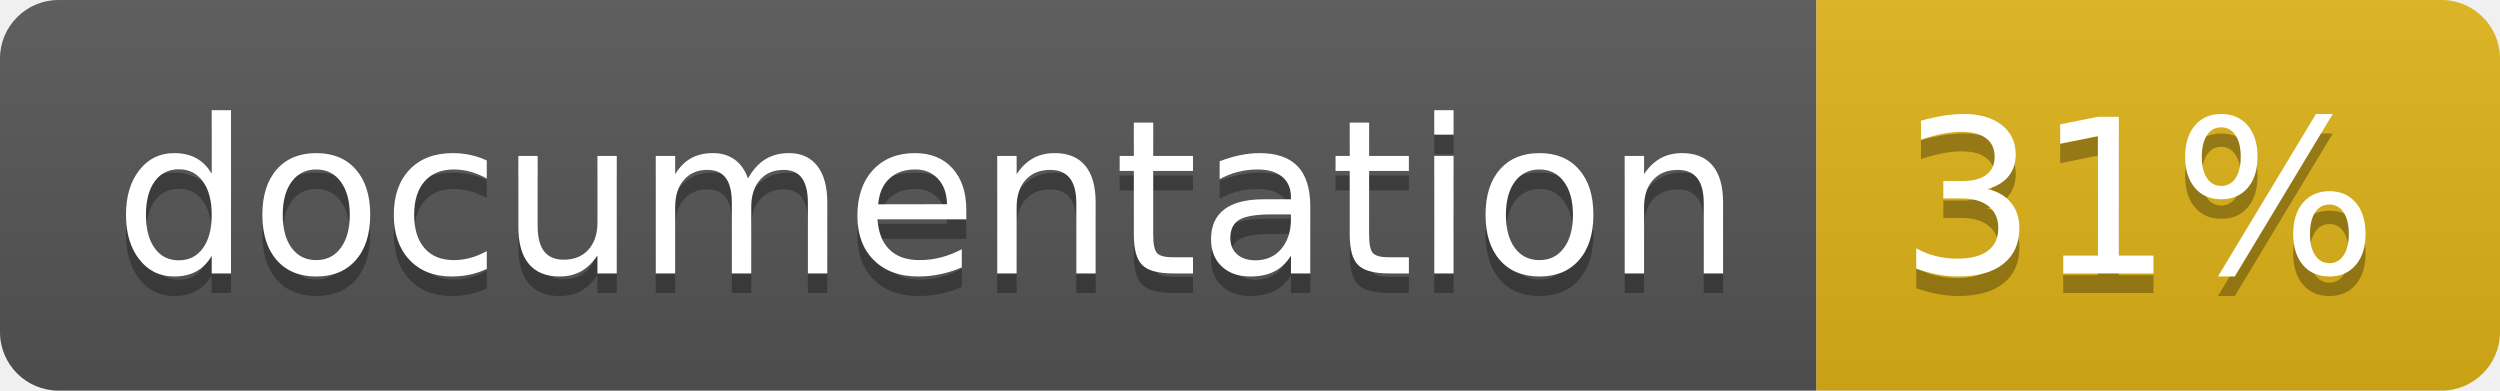
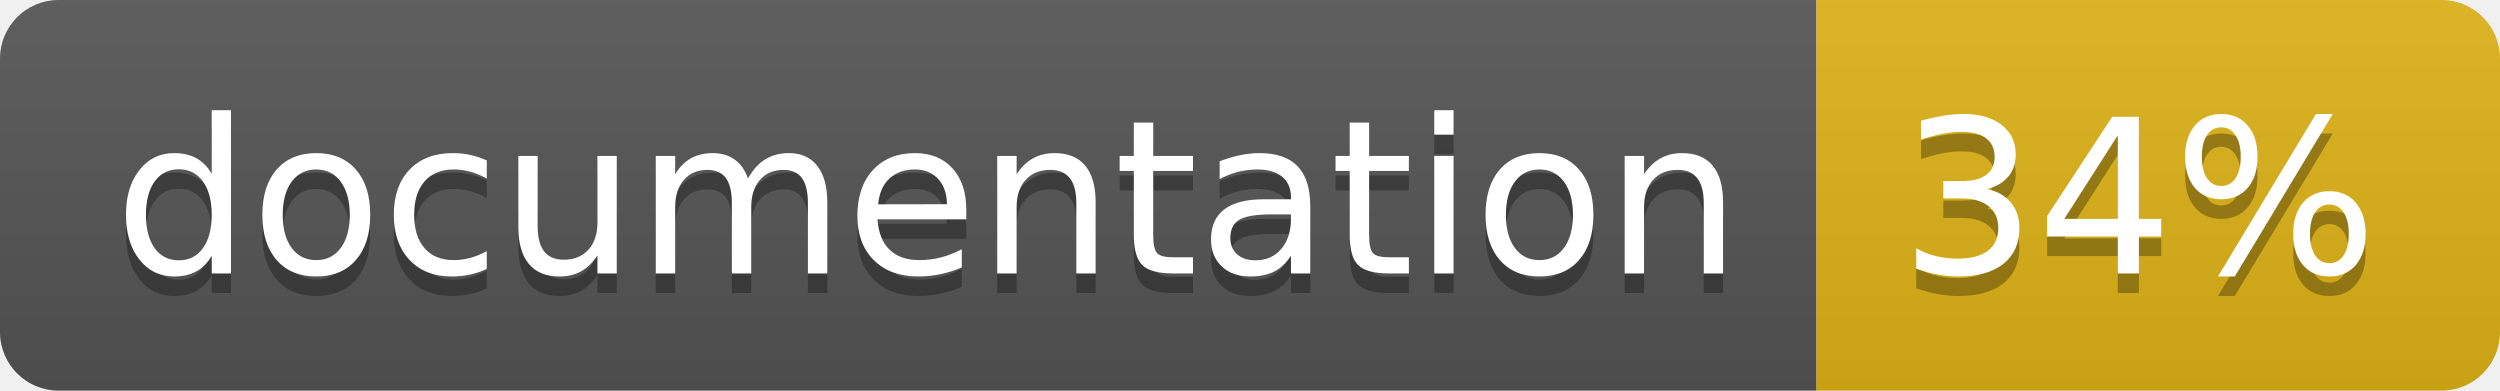
<svg xmlns="http://www.w3.org/2000/svg" width="128" height="20">
  <linearGradient id="b" x2="0" y2="100%">
    <stop offset="0" stop-color="#bbb" stop-opacity=".1" />
    <stop offset="1" stop-opacity=".1" />
  </linearGradient>
  <clipPath id="a">
    <rect width="128" height="20" rx="3" fill="#fff" />
  </clipPath>
  <g clip-path="url(#a)">
    <path fill="#555" d="M0 0h93v20H0z" />
    <path fill="#dfb317" d="M93 0h35v20H93z" />
    <path fill="url(#b)" d="M0 0h128v20H0z" />
  </g>
  <g fill="#fff" text-anchor="middle" font-family="DejaVu Sans,Verdana,Geneva,sans-serif" font-size="110">
    <text x="475" y="150" fill="#010101" fill-opacity=".3" transform="scale(.1)" textLength="830">
      documentation
    </text>
    <text x="475" y="140" transform="scale(.1)" textLength="830">
      documentation
    </text>
    <text x="1095" y="150" fill="#010101" fill-opacity=".3" transform="scale(.1)" textLength="250">
-       31%
+       34%
    </text>
    <text x="1095" y="140" transform="scale(.1)" textLength="250">
-       31%
+       34%
    </text>
  </g>
</svg>
